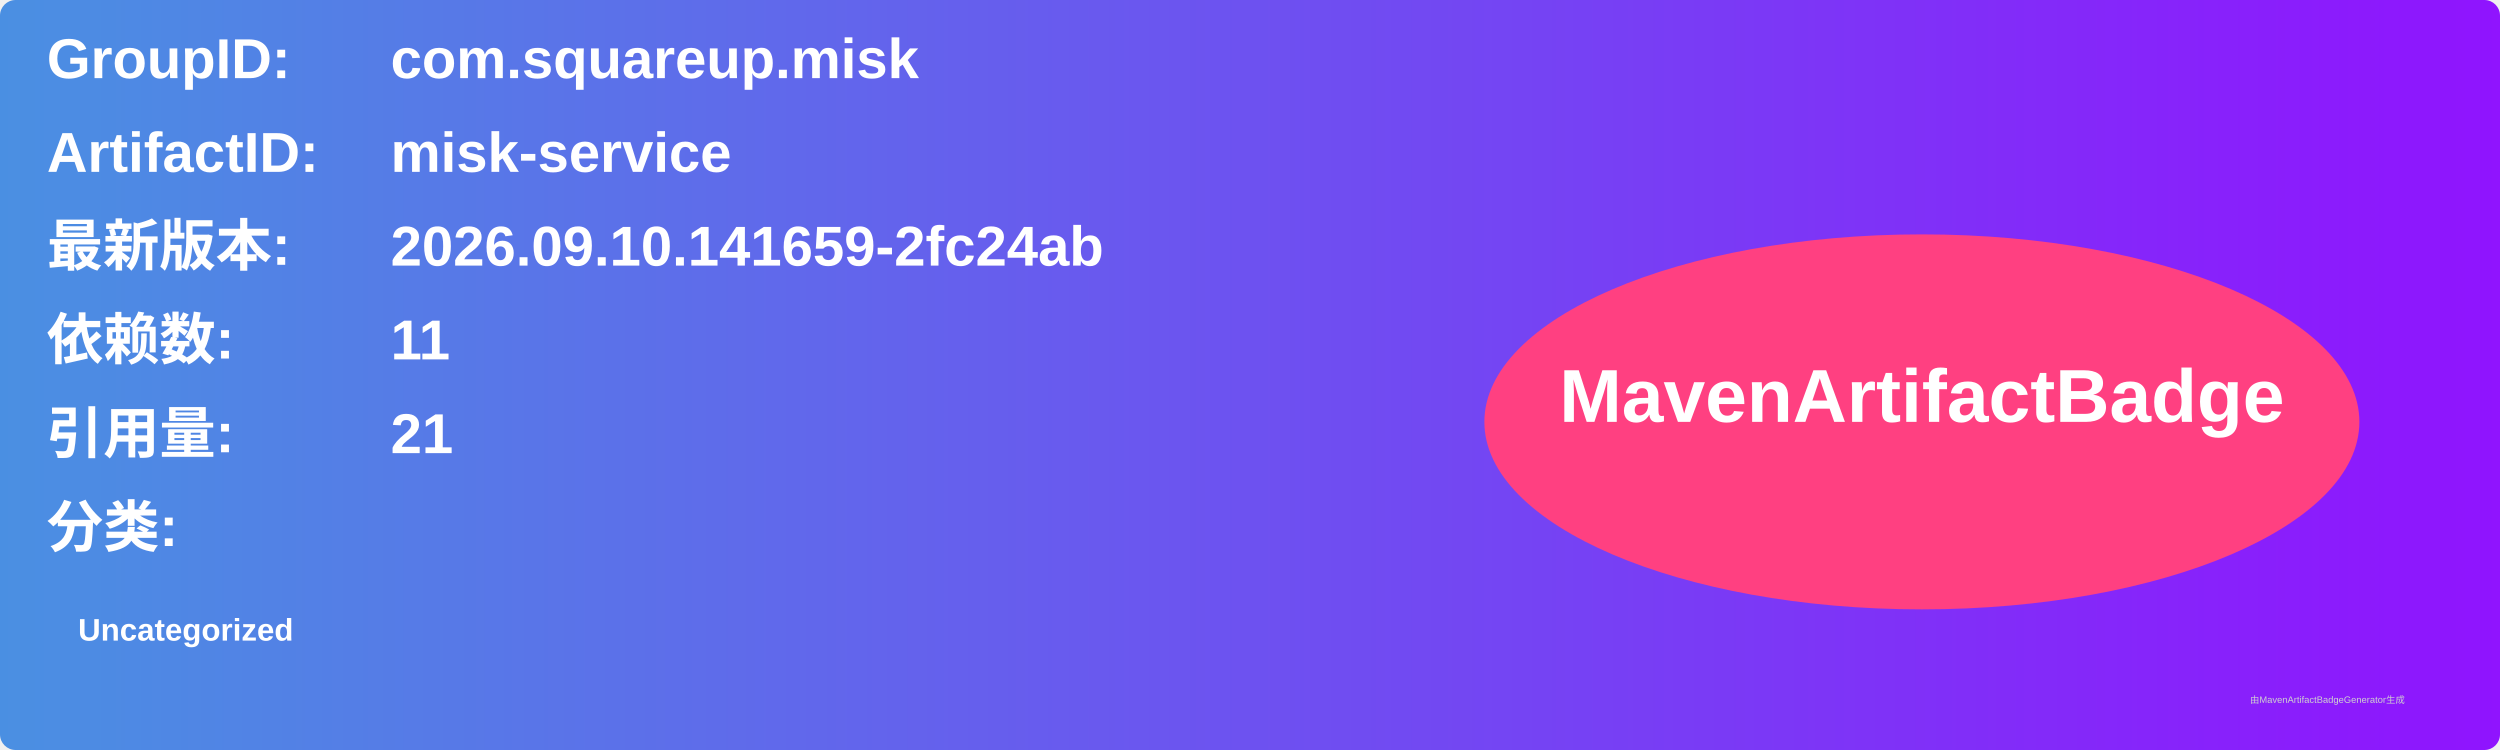
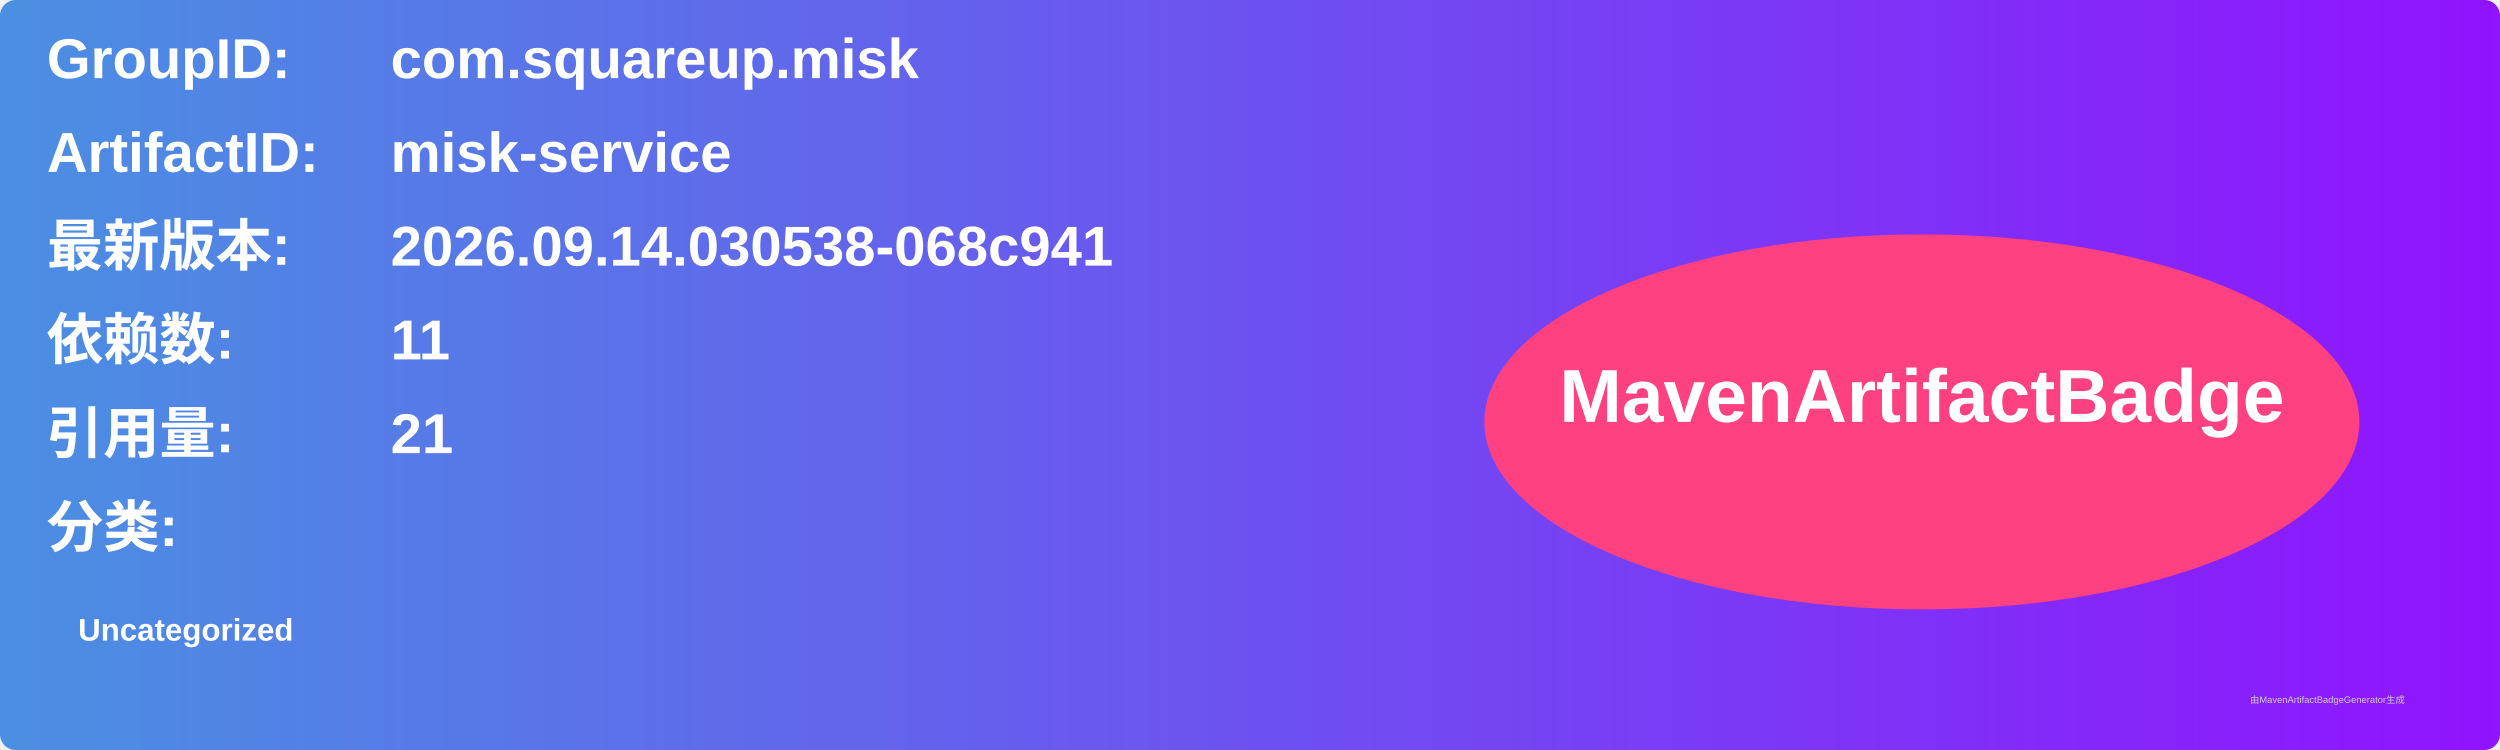
<svg xmlns="http://www.w3.org/2000/svg" width="800" height="240" viewBox="0 0 800 240">
  <linearGradient id="grad" x1="0%" y1="0%" x2="100%" y2="0%">
    <stop offset="0%" stop-color="#4a90e2" />
    <stop offset="100%" stop-color="#9013fe" />
  </linearGradient>
  <rect width="100%" height="100%" rx="5" ry="5" fill="url(#grad)" />
  <g transform="translate(15, 15)">
    <text x="0" y="10" font-family="Arial" font-size="18" fill="white" font-weight="bold" width="260">GroupID:</text>
    <text x="110" y="10" font-family="Arial" font-size="18" fill="white" font-weight="bold" width="460">com.squareup.misk</text>
    <text x="0" y="40" font-family="Arial" font-size="18" fill="white" font-weight="bold" width="260">ArtifactID:</text>
    <text x="110" y="40" font-family="Arial" font-size="18" fill="white" font-weight="bold" width="460">misk-service</text>
    <text x="0" y="70" font-family="Arial" font-size="18" fill="white" font-weight="bold">最新版本:</text>
    <text x="110" y="70" font-family="Arial" font-size="18" fill="white" font-weight="bold">
-       <tspan font-weight="bold">2026.09.10.141659-2fc24ab</tspan>
+       <tspan font-weight="bold">2026.09.14.030538-068c941</tspan>
    </text>
    <text x="0" y="100" font-family="Arial" font-size="18" fill="white" font-weight="bold">依赖数: </text>
    <text x="110" y="100" font-family="Arial" font-size="18" fill="white">
      <tspan font-weight="bold">11</tspan>
    </text>
    <text x="0" y="130" font-family="Arial" font-size="18" fill="white" font-weight="bold">引用量: </text>
    <text x="110" y="130" font-family="Arial" font-size="18" fill="white">
      <tspan font-weight="bold">21</tspan>
    </text>
    <text x="0" y="160" font-family="Arial" font-size="18" fill="white" font-weight="bold">分类:</text>
    <text x="10" y="190" font-family="Arial" font-size="10" fill="white">
      <tspan font-weight="bold">Uncategorized</tspan>
    </text>
    <ellipse cx="600" cy="120" rx="140" ry="60" fill="#ff4081" />
    <text x="600" y="120" text-anchor="middle" font-family="Arial" font-size="24" fill="white" font-weight="bold">MavenArtifactBadge</text>
  </g>
  <text x="720" y="225" font-family="Arial" font-size="3" fill="#d0d0d0">由MavenArtifactBadgeGenerator生成</text>
</svg>
